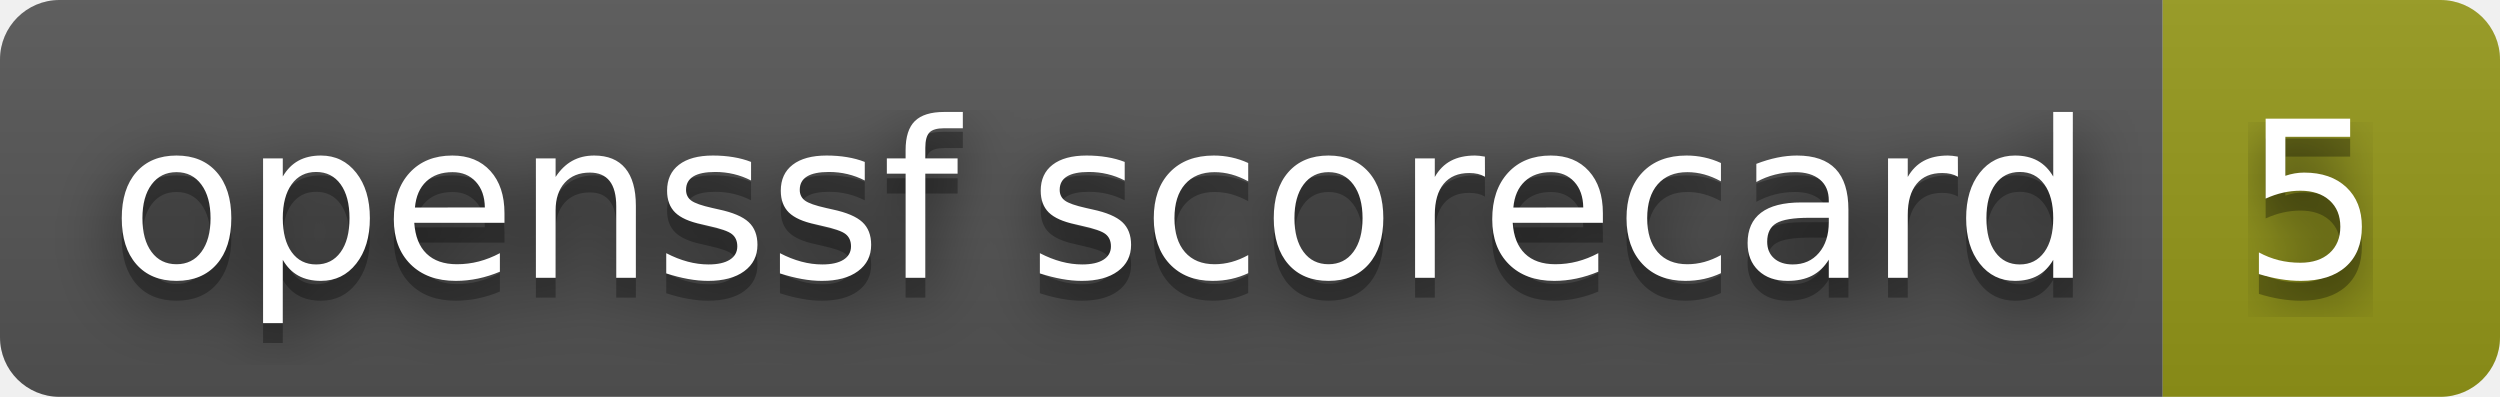
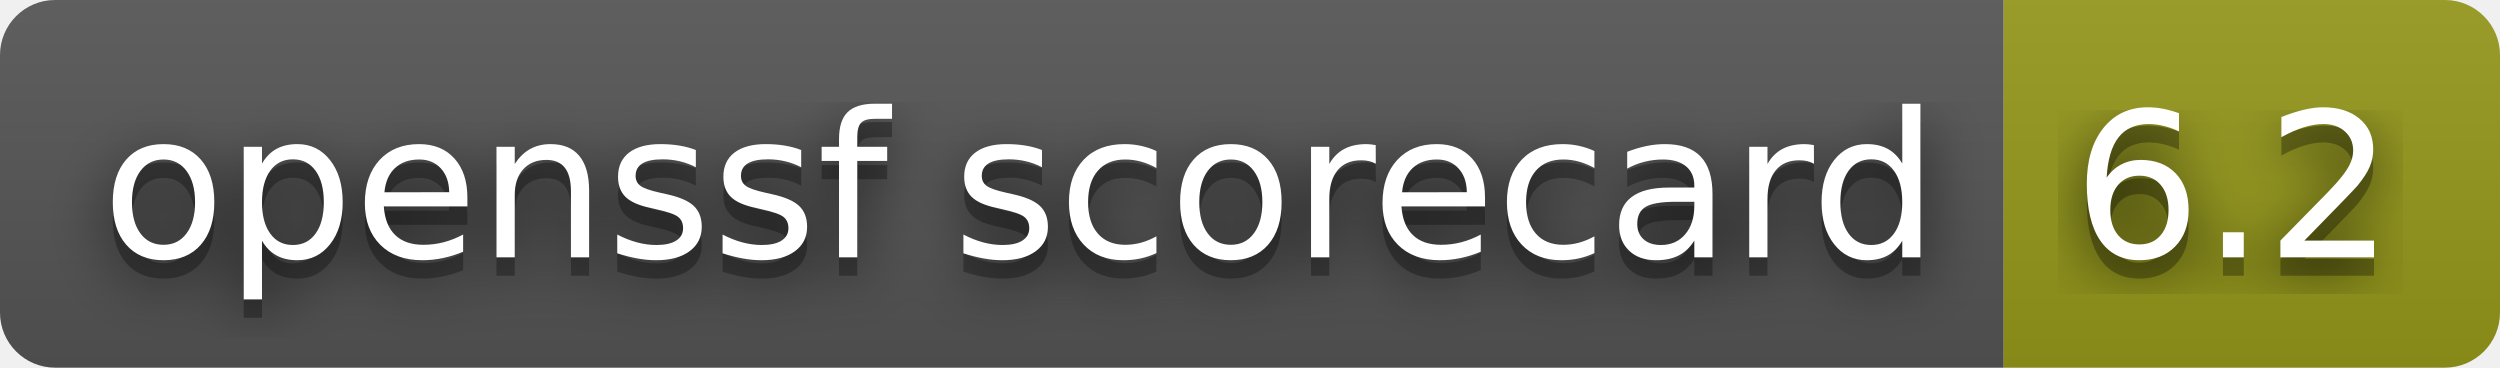
- <svg xmlns="http://www.w3.org/2000/svg" width="126" height="20" role="img" aria-label="openssf scorecard: 5">
+ <svg xmlns="http://www.w3.org/2000/svg" width="136" height="20" role="img" aria-label="openssf scorecard: 6.2">
  <filter id="blur">
    <feGaussianBlur stdDeviation="16" />
  </filter>
  <linearGradient id="s" x2="0" y2="100%">
    <stop offset="0" stop-color="#bbb" stop-opacity=".1" />
    <stop offset="1" stop-opacity=".1" />
  </linearGradient>
  <clipPath id="r">
-     <rect width="126" height="20" rx="3" />
+     <rect width="136" height="20" rx="3" />
  </clipPath>
  <g clip-path="url(#r)">
    <rect width="109" height="20" fill="#555" />
-     <rect x="109" width="17" height="20" fill="#95991a" />
-     <rect width="126" height="20" fill="url(#s)" />
+     <rect x="109" width="27" height="20" fill="#95991a" />
+     <rect width="136" height="20" fill="url(#s)" />
  </g>
  <g fill="#fff" text-anchor="middle" font-family="Verdana,Geneva,DejaVu Sans,sans-serif" text-rendering="geometricPrecision" font-size="110">
    <g transform="scale(.1)">
      <g aria-hidden="true" fill="#010101">
        <text x="555" y="150" fill-opacity=".8" filter="url(#blur)" textLength="990">openssf scorecard</text>
        <text x="555" y="150" fill-opacity=".3" textLength="990">openssf scorecard</text>
      </g>
      <text x="555" y="140" textLength="990">openssf scorecard</text>
    </g>
    <g transform="scale(.1)">
      <g aria-hidden="true" fill="#010101">
-         <text x="1165" y="150" fill-opacity=".8" filter="url(#blur)" textLength="70">5</text>
-         <text x="1165" y="150" fill-opacity=".3" textLength="70">5</text>
+         <text x="1215" y="150" fill-opacity=".8" filter="url(#blur)" textLength="170">6.2</text>
+         <text x="1215" y="150" fill-opacity=".3" textLength="170">6.2</text>
      </g>
-       <text x="1165" y="140" textLength="70">5</text>
+       <text x="1215" y="140" textLength="170">6.2</text>
    </g>
  </g>
</svg>
